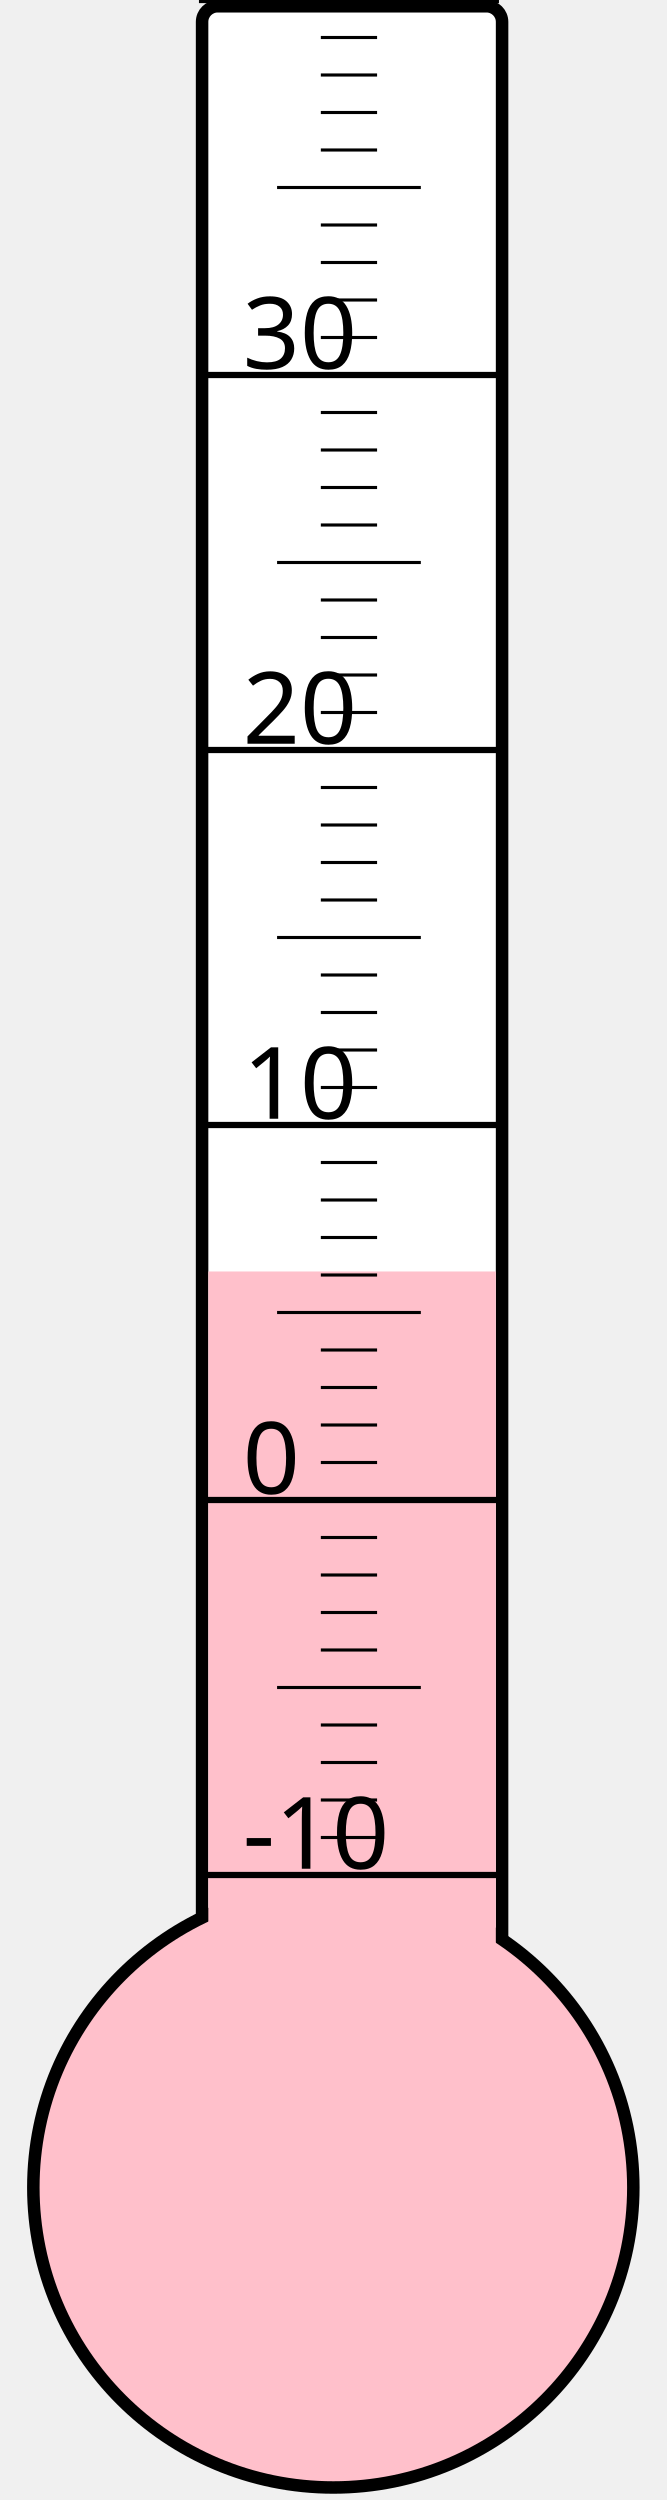
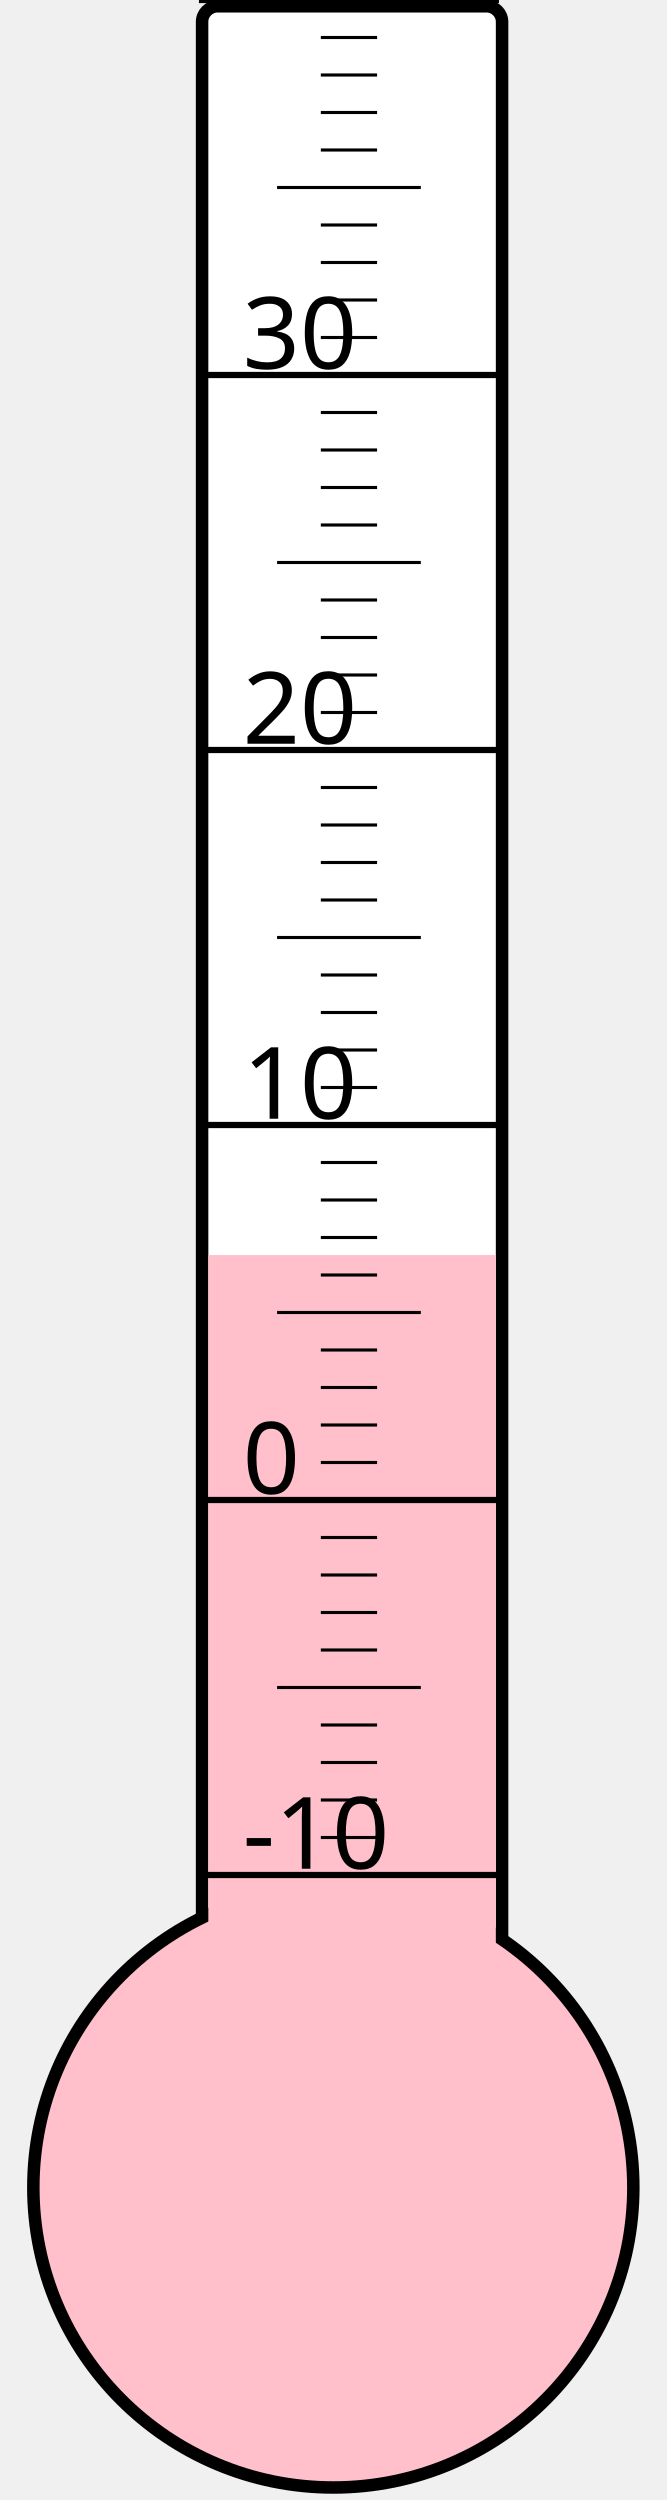
<svg xmlns="http://www.w3.org/2000/svg" width="40px" height="150px" viewBox="0 0 200 800">
  <rect width="200" height="800" x="0" y="0" style="fill: #ffffeb; fill-opacity: 0;" />
  <rect width="96" height="680" x="58" y="2" rx="5" ry="5" style="fill: white; fill-opacity: 1; stroke: black; stroke-width: 4;" />
  <circle cx="100" cy="700" r="96" style="fill: pink; stroke: black; stroke-width: 4;" />
-   <rect width="92" height="293.125" x="60" y="406.875" style="fill: pink; fill-opacity: 1; stroke-width: 0;" />
+   <rect width="92" height="298.375" x="60" y="401.625" style="fill: pink; fill-opacity: 1; stroke-width: 0;" />
  <text x="71" y="598" style="font-family: sans-serif; font-size: 24pt;">-10</text>
  <text x="71" y="478" style="font-family: sans-serif; font-size: 24pt;">0</text>
  <text x="71" y="358" style="font-family: sans-serif; font-size: 24pt;">10</text>
  <text x="71" y="238" style="font-family: sans-serif; font-size: 24pt;">20</text>
  <text x="71" y="118" style="font-family: sans-serif; font-size: 24pt;">30</text>
  <g style="stroke: black;">
    <line x1="57" y1="600" x2="153" y2="600" style="stroke-width: 2;" />
    <line x1="96" y1="588" x2="114" y2="588" style="stroke-width: 1;" />
    <line x1="96" y1="576" x2="114" y2="576" style="stroke-width: 1;" />
    <line x1="96" y1="564" x2="114" y2="564" style="stroke-width: 1;" />
    <line x1="96" y1="552" x2="114" y2="552" style="stroke-width: 1;" />
    <line x1="82" y1="540" x2="128" y2="540" style="stroke-width: 1;" />
    <line x1="96" y1="528" x2="114" y2="528" style="stroke-width: 1;" />
    <line x1="96" y1="516" x2="114" y2="516" style="stroke-width: 1;" />
    <line x1="96" y1="504" x2="114" y2="504" style="stroke-width: 1;" />
    <line x1="96" y1="492" x2="114" y2="492" style="stroke-width: 1;" />
    <line x1="57" y1="480" x2="153" y2="480" style="stroke-width: 2;" />
    <line x1="96" y1="468" x2="114" y2="468" style="stroke-width: 1;" />
    <line x1="96" y1="456" x2="114" y2="456" style="stroke-width: 1;" />
    <line x1="96" y1="444" x2="114" y2="444" style="stroke-width: 1;" />
    <line x1="96" y1="432" x2="114" y2="432" style="stroke-width: 1;" />
    <line x1="82" y1="420" x2="128" y2="420" style="stroke-width: 1;" />
    <line x1="96" y1="408" x2="114" y2="408" style="stroke-width: 1;" />
    <line x1="96" y1="396" x2="114" y2="396" style="stroke-width: 1;" />
    <line x1="96" y1="384" x2="114" y2="384" style="stroke-width: 1;" />
    <line x1="96" y1="372" x2="114" y2="372" style="stroke-width: 1;" />
    <line x1="57" y1="360" x2="153" y2="360" style="stroke-width: 2;" />
    <line x1="96" y1="348" x2="114" y2="348" style="stroke-width: 1;" />
    <line x1="96" y1="336" x2="114" y2="336" style="stroke-width: 1;" />
    <line x1="96" y1="324" x2="114" y2="324" style="stroke-width: 1;" />
    <line x1="96" y1="312" x2="114" y2="312" style="stroke-width: 1;" />
    <line x1="82" y1="300" x2="128" y2="300" style="stroke-width: 1;" />
    <line x1="96" y1="288" x2="114" y2="288" style="stroke-width: 1;" />
    <line x1="96" y1="276" x2="114" y2="276" style="stroke-width: 1;" />
    <line x1="96" y1="264" x2="114" y2="264" style="stroke-width: 1;" />
    <line x1="96" y1="252" x2="114" y2="252" style="stroke-width: 1;" />
    <line x1="57" y1="240" x2="153" y2="240" style="stroke-width: 2;" />
    <line x1="96" y1="228" x2="114" y2="228" style="stroke-width: 1;" />
    <line x1="96" y1="216" x2="114" y2="216" style="stroke-width: 1;" />
    <line x1="96" y1="204" x2="114" y2="204" style="stroke-width: 1;" />
    <line x1="96" y1="192" x2="114" y2="192" style="stroke-width: 1;" />
    <line x1="82" y1="180" x2="128" y2="180" style="stroke-width: 1;" />
    <line x1="96" y1="168" x2="114" y2="168" style="stroke-width: 1;" />
    <line x1="96" y1="156" x2="114" y2="156" style="stroke-width: 1;" />
    <line x1="96" y1="144" x2="114" y2="144" style="stroke-width: 1;" />
    <line x1="96" y1="132" x2="114" y2="132" style="stroke-width: 1;" />
    <line x1="57" y1="120" x2="153" y2="120" style="stroke-width: 2;" />
    <line x1="96" y1="108" x2="114" y2="108" style="stroke-width: 1;" />
    <line x1="96" y1="96" x2="114" y2="96" style="stroke-width: 1;" />
    <line x1="96" y1="84" x2="114" y2="84" style="stroke-width: 1;" />
    <line x1="96" y1="72" x2="114" y2="72" style="stroke-width: 1;" />
    <line x1="82" y1="60" x2="128" y2="60" style="stroke-width: 1;" />
    <line x1="96" y1="48" x2="114" y2="48" style="stroke-width: 1;" />
    <line x1="96" y1="36" x2="114" y2="36" style="stroke-width: 1;" />
    <line x1="96" y1="24" x2="114" y2="24" style="stroke-width: 1;" />
    <line x1="96" y1="12" x2="114" y2="12" style="stroke-width: 1;" />
    <line x1="57" y1="0" x2="153" y2="0" style="stroke-width: 2;" />
  </g>
</svg>
